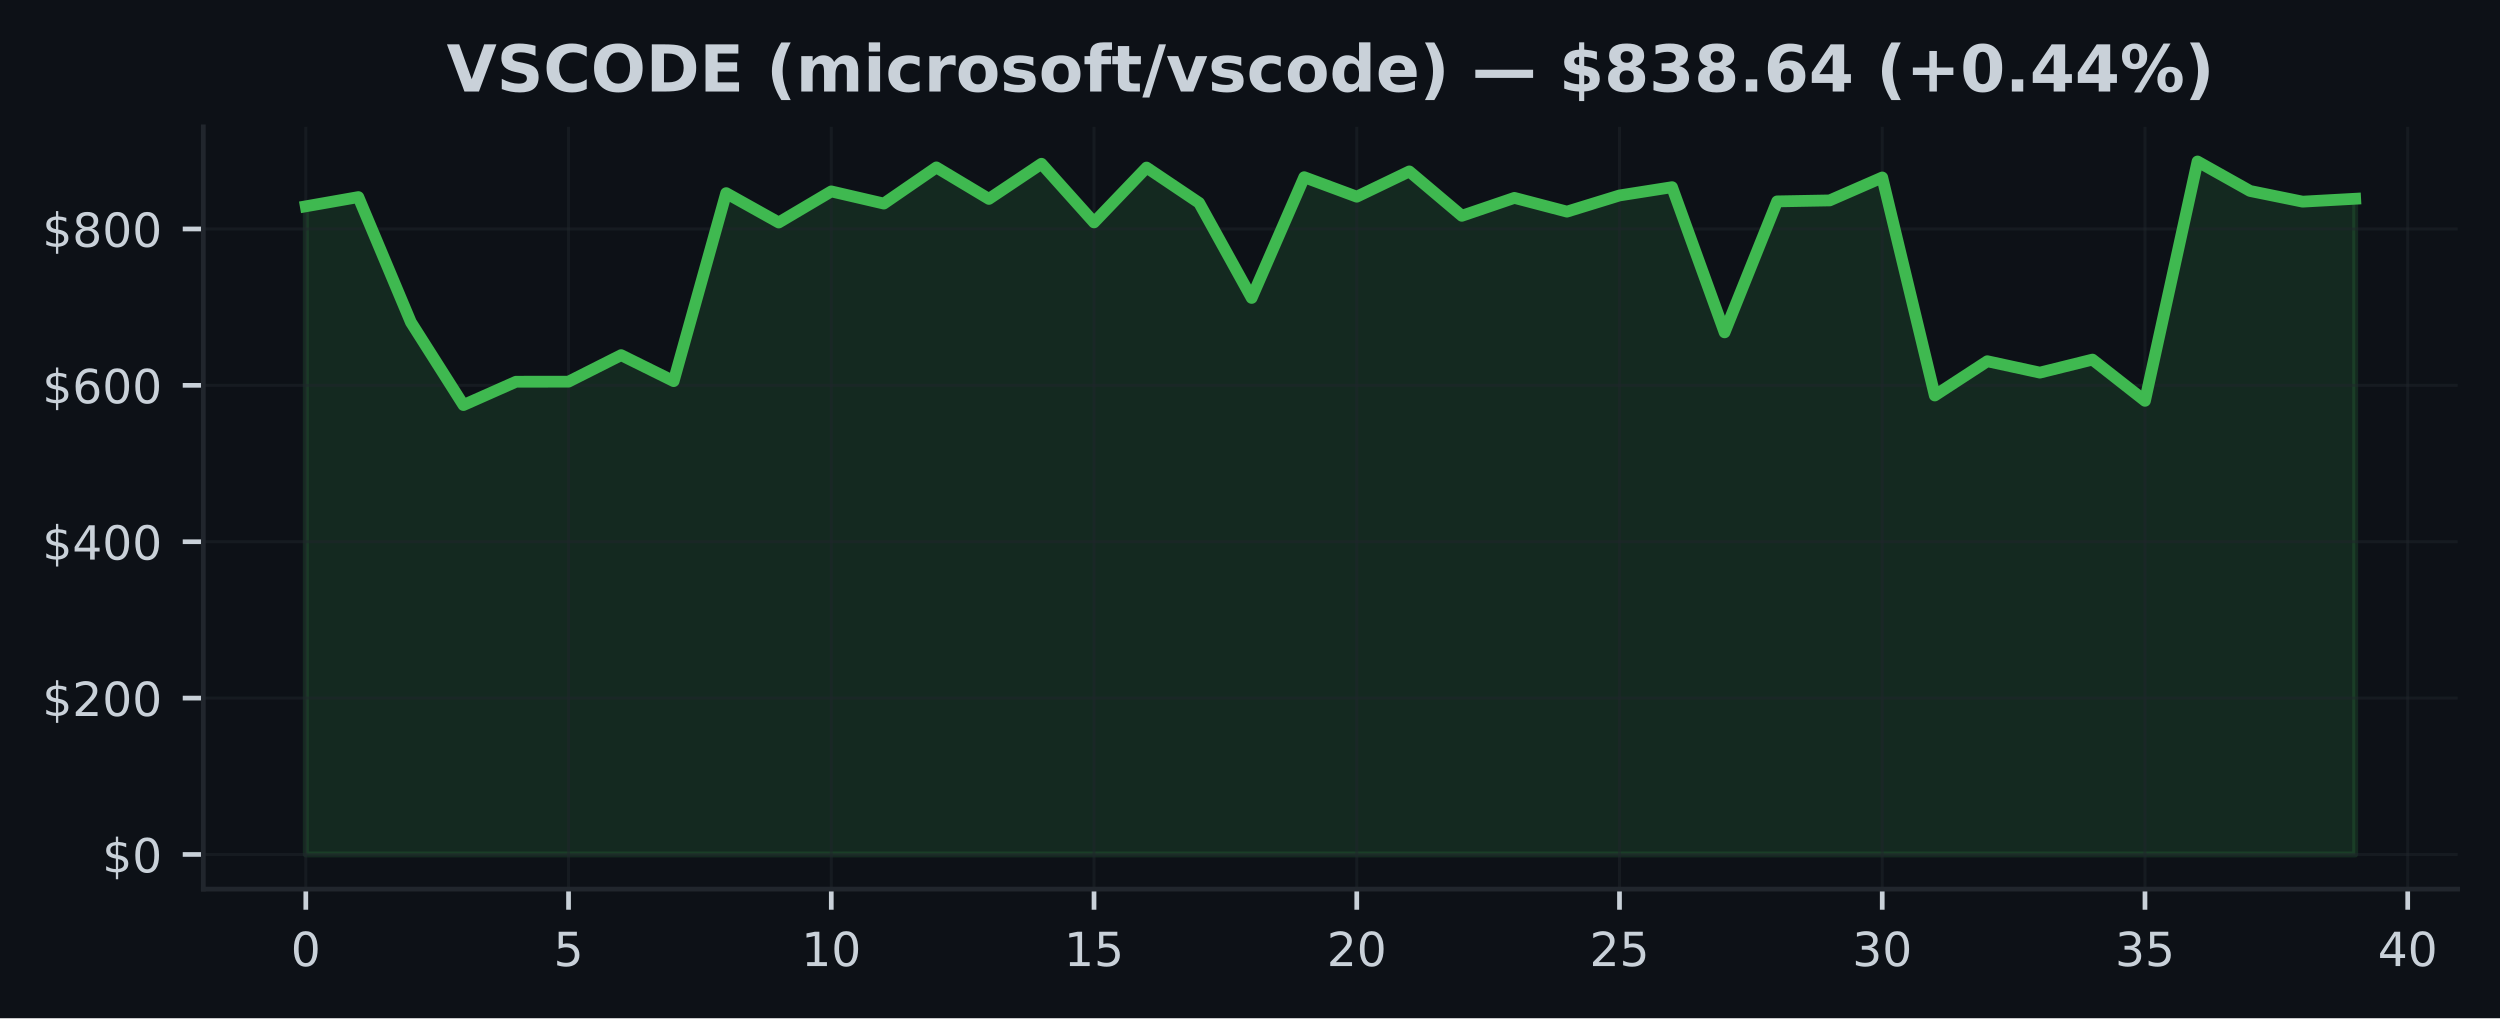
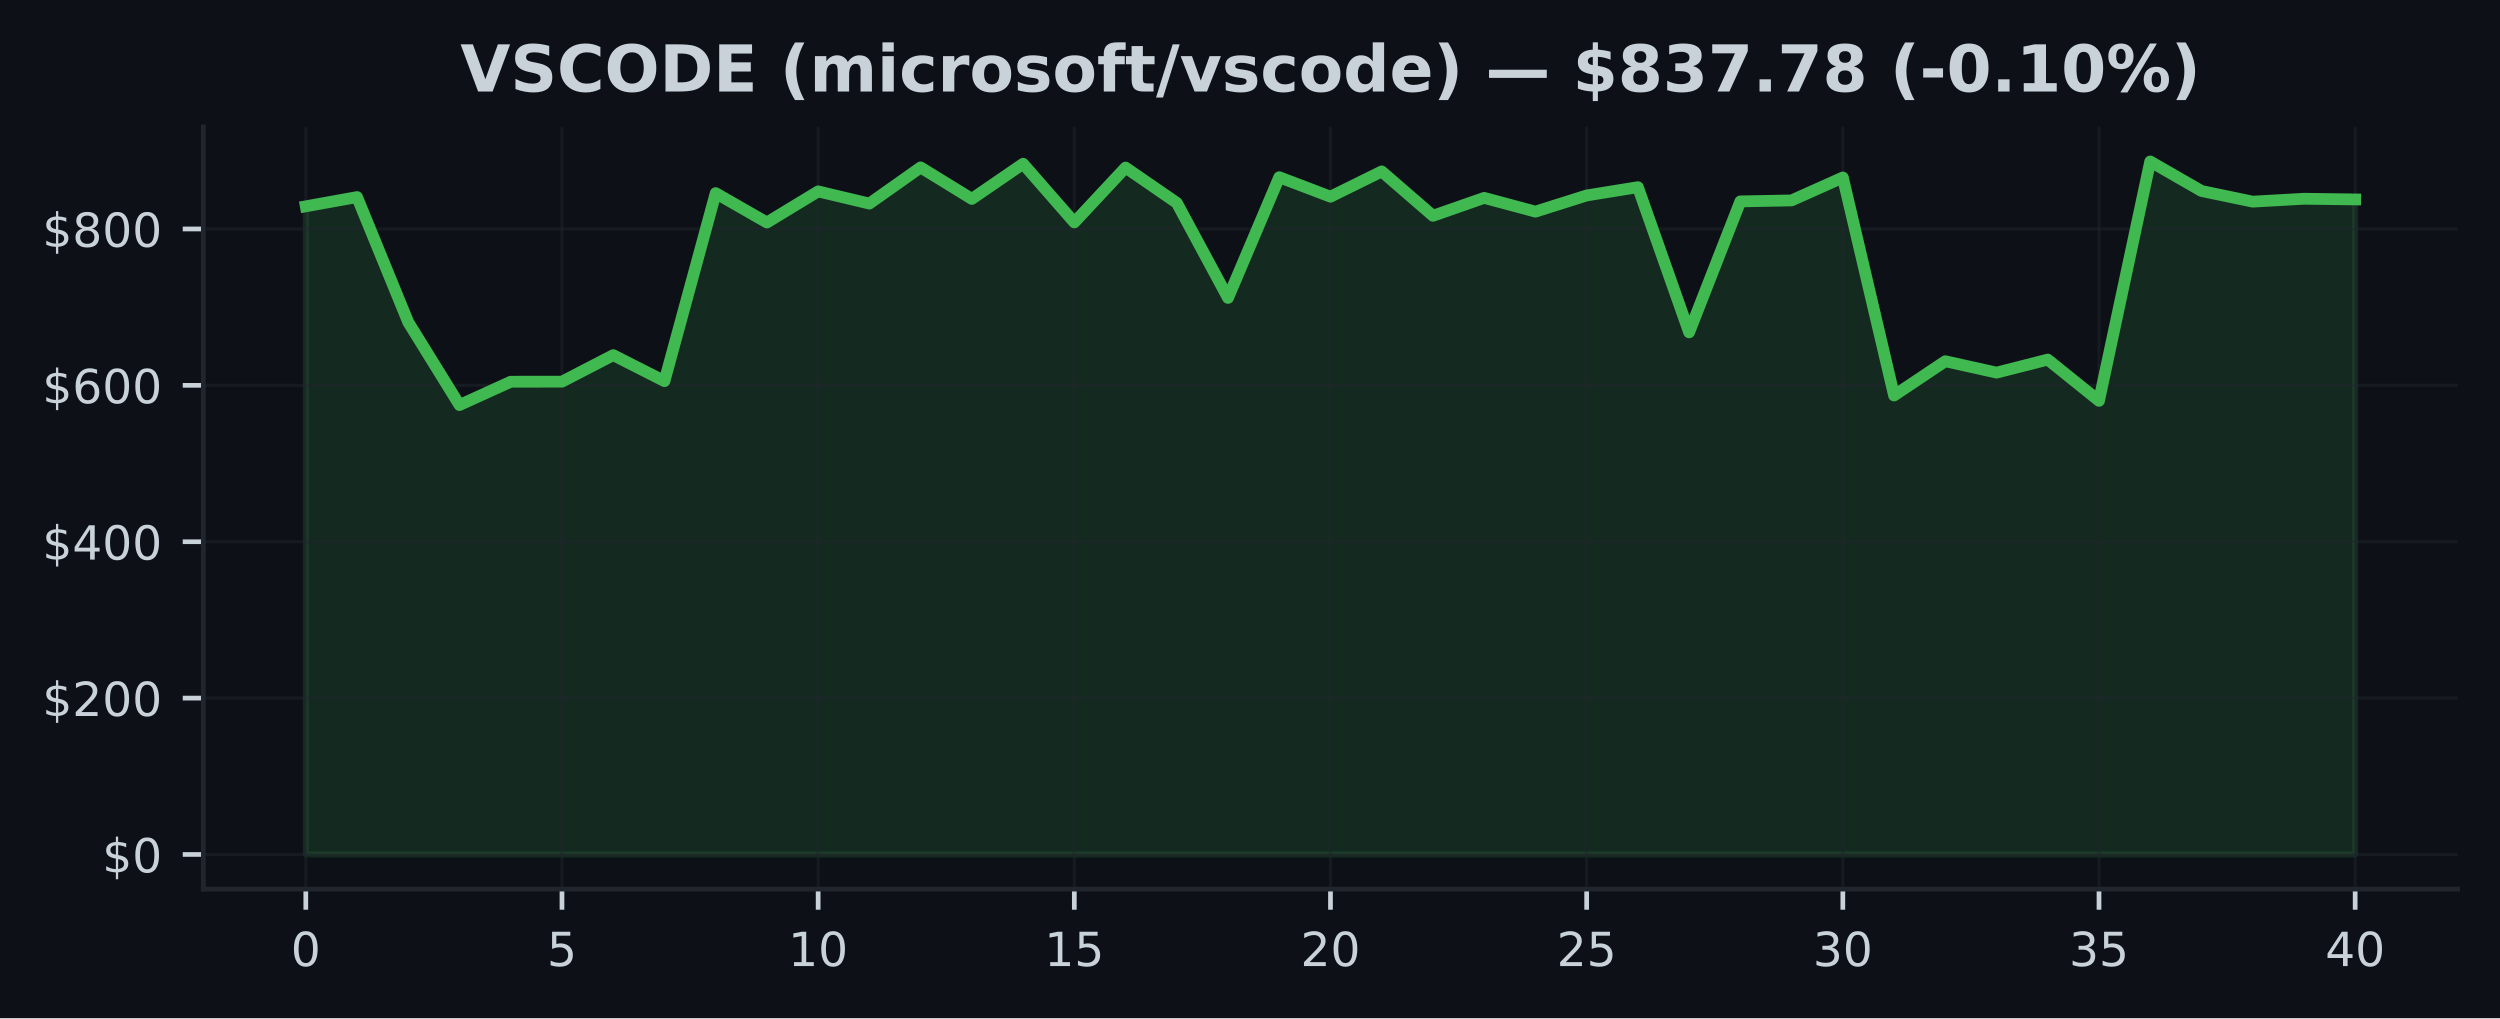
<svg xmlns="http://www.w3.org/2000/svg" xmlns:xlink="http://www.w3.org/1999/xlink" width="424.91pt" height="173.061pt" viewBox="0 0 424.91 173.061" version="1.1">
  <defs>
    <style type="text/css">*{stroke-linejoin: round; stroke-linecap: butt}</style>
  </defs>
  <g id="figure_1">
    <g id="patch_1">
      <path d="M 0 173.061  L 424.91 173.061  L 424.91 0  L 0 0  z " style="fill: #0d1117" />
    </g>
    <g id="axes_1">
      <g id="patch_2">
        <path d="M 34.56 151.118  L 417.71 151.118  L 417.71 21.558  L 34.56 21.558  z " style="fill: #0d1117" />
      </g>
      <g id="FillBetweenPolyCollection_1">
        <defs>
-           <path id="medcd60d595" d="M 51.976 -27.832  L 51.976 -137.993  L 60.907 -139.564  L 69.838 -118.291  L 78.77 -104.218  L 87.701 -108.181  L 96.632 -108.192  L 105.563 -112.7  L 114.495 -108.282  L 123.426 -140.234  L 132.357 -135.243  L 141.288 -140.53  L 150.219 -138.46  L 159.151 -144.607  L 168.082 -139.253  L 177.013 -145.227  L 185.944 -135.26  L 194.876 -144.581  L 203.807 -138.579  L 212.738 -122.425  L 221.669 -142.942  L 230.601 -139.629  L 239.532 -143.926  L 248.463 -136.384  L 257.394 -139.427  L 266.326 -137.091  L 275.257 -139.841  L 284.188 -141.248  L 293.119 -116.574  L 302.051 -138.831  L 310.982 -138.998  L 319.913 -142.894  L 328.844 -105.842  L 337.775 -111.666  L 346.707 -109.727  L 355.638 -111.943  L 364.569 -104.935  L 373.5 -145.613  L 382.432 -140.603  L 391.363 -138.787  L 400.294 -139.28  L 400.294 -27.832  L 400.294 -27.832  L 391.363 -27.832  L 382.432 -27.832  L 373.5 -27.832  L 364.569 -27.832  L 355.638 -27.832  L 346.707 -27.832  L 337.775 -27.832  L 328.844 -27.832  L 319.913 -27.832  L 310.982 -27.832  L 302.051 -27.832  L 293.119 -27.832  L 284.188 -27.832  L 275.257 -27.832  L 266.326 -27.832  L 257.394 -27.832  L 248.463 -27.832  L 239.532 -27.832  L 230.601 -27.832  L 221.669 -27.832  L 212.738 -27.832  L 203.807 -27.832  L 194.876 -27.832  L 185.944 -27.832  L 177.013 -27.832  L 168.082 -27.832  L 159.151 -27.832  L 150.219 -27.832  L 141.288 -27.832  L 132.357 -27.832  L 123.426 -27.832  L 114.495 -27.832  L 105.563 -27.832  L 96.632 -27.832  L 87.701 -27.832  L 78.77 -27.832  L 69.838 -27.832  L 60.907 -27.832  L 51.976 -27.832  z " style="stroke: #3fb950; stroke-opacity: 0.15" />
+           <path id="mf833cac8bf" d="M 51.976 -27.832  L 51.976 -137.993  L 60.684 -139.564  L 69.392 -118.291  L 78.1 -104.218  L 86.808 -108.181  L 95.516 -108.192  L 104.224 -112.7  L 112.932 -108.282  L 121.64 -140.234  L 130.347 -135.243  L 139.055 -140.53  L 147.763 -138.46  L 156.471 -144.607  L 165.179 -139.253  L 173.887 -145.227  L 182.595 -135.26  L 191.303 -144.581  L 200.011 -138.579  L 208.719 -122.425  L 217.427 -142.942  L 226.135 -139.629  L 234.843 -143.926  L 243.551 -136.384  L 252.259 -139.427  L 260.967 -137.091  L 269.675 -139.841  L 278.383 -141.248  L 287.091 -116.574  L 295.799 -138.831  L 304.507 -138.998  L 313.215 -142.894  L 321.923 -105.842  L 330.63 -111.666  L 339.338 -109.727  L 348.046 -111.943  L 356.754 -104.935  L 365.462 -145.613  L 374.17 -140.603  L 382.878 -138.787  L 391.586 -139.28  L 400.294 -139.166  L 400.294 -27.832  L 400.294 -27.832  L 391.586 -27.832  L 382.878 -27.832  L 374.17 -27.832  L 365.462 -27.832  L 356.754 -27.832  L 348.046 -27.832  L 339.338 -27.832  L 330.63 -27.832  L 321.923 -27.832  L 313.215 -27.832  L 304.507 -27.832  L 295.799 -27.832  L 287.091 -27.832  L 278.383 -27.832  L 269.675 -27.832  L 260.967 -27.832  L 252.259 -27.832  L 243.551 -27.832  L 234.843 -27.832  L 226.135 -27.832  L 217.427 -27.832  L 208.719 -27.832  L 200.011 -27.832  L 191.303 -27.832  L 182.595 -27.832  L 173.887 -27.832  L 165.179 -27.832  L 156.471 -27.832  L 147.763 -27.832  L 139.055 -27.832  L 130.347 -27.832  L 121.64 -27.832  L 112.932 -27.832  L 104.224 -27.832  L 95.516 -27.832  L 86.808 -27.832  L 78.1 -27.832  L 69.392 -27.832  L 60.684 -27.832  L 51.976 -27.832  z " style="stroke: #3fb950; stroke-opacity: 0.15" />
        </defs>
-         <g clip-path="url(#p76a72853b6)">
-           <use xlink:href="#medcd60d595" x="0" y="173.061" style="fill: #3fb950; fill-opacity: 0.15; stroke: #3fb950; stroke-opacity: 0.15" />
+         <g clip-path="url(#p5a062c67d6)">
+           <use xlink:href="#mf833cac8bf" x="0" y="173.061" style="fill: #3fb950; fill-opacity: 0.15; stroke: #3fb950; stroke-opacity: 0.15" />
        </g>
      </g>
      <g id="matplotlib.axis_1">
        <g id="xtick_1">
          <g id="line2d_1">
-             <path d="M 51.976 151.118  L 51.976 21.558  " clip-path="url(#p76a72853b6)" style="fill: none; stroke: #21262d; stroke-opacity: 0.5; stroke-width: 0.5; stroke-linecap: square" />
+             <path d="M 51.976 151.118  L 51.976 21.558  " clip-path="url(#p5a062c67d6)" style="fill: none; stroke: #21262d; stroke-opacity: 0.5; stroke-width: 0.5; stroke-linecap: square" />
          </g>
          <g id="line2d_2">
            <defs>
-               <path id="mf8ce8ea23e" d="M 0 0  L 0 3.5  " style="stroke: #c9d1d9; stroke-width: 0.8" />
+               <path id="m2c07a6da63" d="M 0 0  L 0 3.5  " style="stroke: #c9d1d9; stroke-width: 0.8" />
            </defs>
            <g>
-               <use xlink:href="#mf8ce8ea23e" x="51.976" y="151.118" style="fill: #c9d1d9; stroke: #c9d1d9; stroke-width: 0.8" />
+               <use xlink:href="#m2c07a6da63" x="51.976" y="151.118" style="fill: #c9d1d9; stroke: #c9d1d9; stroke-width: 0.8" />
            </g>
          </g>
          <g id="text_1">
            <g style="fill: #c9d1d9" transform="translate(49.43091 164.197) scale(0.08 -0.08)">
              <defs>
                <path id="DejaVuSans-30" d="M 2034 4250  Q 1547 4250 1301 3770  Q 1056 3291 1056 2328  Q 1056 1369 1301 889  Q 1547 409 2034 409  Q 2525 409 2770 889  Q 3016 1369 3016 2328  Q 3016 3291 2770 3770  Q 2525 4250 2034 4250  z M 2034 4750  Q 2819 4750 3233 4129  Q 3647 3509 3647 2328  Q 3647 1150 3233 529  Q 2819 -91 2034 -91  Q 1250 -91 836 529  Q 422 1150 422 2328  Q 422 3509 836 4129  Q 1250 4750 2034 4750  z " transform="scale(0.015625)" />
              </defs>
              <use xlink:href="#DejaVuSans-30" />
            </g>
          </g>
        </g>
        <g id="xtick_2">
          <g id="line2d_3">
-             <path d="M 96.632 151.118  L 96.632 21.558  " clip-path="url(#p76a72853b6)" style="fill: none; stroke: #21262d; stroke-opacity: 0.5; stroke-width: 0.5; stroke-linecap: square" />
+             <path d="M 95.516 151.118  L 95.516 21.558  " clip-path="url(#p5a062c67d6)" style="fill: none; stroke: #21262d; stroke-opacity: 0.5; stroke-width: 0.5; stroke-linecap: square" />
          </g>
          <g id="line2d_4">
            <g>
-               <use xlink:href="#mf8ce8ea23e" x="96.632" y="151.118" style="fill: #c9d1d9; stroke: #c9d1d9; stroke-width: 0.8" />
+               <use xlink:href="#m2c07a6da63" x="95.516" y="151.118" style="fill: #c9d1d9; stroke: #c9d1d9; stroke-width: 0.8" />
            </g>
          </g>
          <g id="text_2">
-             <g style="fill: #c9d1d9" transform="translate(94.08709 164.197) scale(0.08 -0.08)">
+             <g style="fill: #c9d1d9" transform="translate(92.97068 164.197) scale(0.08 -0.08)">
              <defs>
                <path id="DejaVuSans-35" d="M 691 4666  L 3169 4666  L 3169 4134  L 1269 4134  L 1269 2991  Q 1406 3038 1543 3061  Q 1681 3084 1819 3084  Q 2600 3084 3056 2656  Q 3513 2228 3513 1497  Q 3513 744 3044 326  Q 2575 -91 1722 -91  Q 1428 -91 1123 -41  Q 819 9 494 109  L 494 744  Q 775 591 1075 516  Q 1375 441 1709 441  Q 2250 441 2565 725  Q 2881 1009 2881 1497  Q 2881 1984 2565 2268  Q 2250 2553 1709 2553  Q 1456 2553 1204 2497  Q 953 2441 691 2322  L 691 4666  z " transform="scale(0.015625)" />
              </defs>
              <use xlink:href="#DejaVuSans-35" />
            </g>
          </g>
        </g>
        <g id="xtick_3">
          <g id="line2d_5">
-             <path d="M 141.288 151.118  L 141.288 21.558  " clip-path="url(#p76a72853b6)" style="fill: none; stroke: #21262d; stroke-opacity: 0.5; stroke-width: 0.5; stroke-linecap: square" />
+             <path d="M 139.055 151.118  L 139.055 21.558  " clip-path="url(#p5a062c67d6)" style="fill: none; stroke: #21262d; stroke-opacity: 0.5; stroke-width: 0.5; stroke-linecap: square" />
          </g>
          <g id="line2d_6">
            <g>
-               <use xlink:href="#mf8ce8ea23e" x="141.288" y="151.118" style="fill: #c9d1d9; stroke: #c9d1d9; stroke-width: 0.8" />
+               <use xlink:href="#m2c07a6da63" x="139.055" y="151.118" style="fill: #c9d1d9; stroke: #c9d1d9; stroke-width: 0.8" />
            </g>
          </g>
          <g id="text_3">
-             <g style="fill: #c9d1d9" transform="translate(136.1983 164.197) scale(0.08 -0.08)">
+             <g style="fill: #c9d1d9" transform="translate(133.9655 164.197) scale(0.08 -0.08)">
              <defs>
                <path id="DejaVuSans-31" d="M 794 531  L 1825 531  L 1825 4091  L 703 3866  L 703 4441  L 1819 4666  L 2450 4666  L 2450 531  L 3481 531  L 3481 0  L 794 0  L 794 531  z " transform="scale(0.015625)" />
              </defs>
              <use xlink:href="#DejaVuSans-31" />
              <use xlink:href="#DejaVuSans-30" transform="translate(63.62305 0)" />
            </g>
          </g>
        </g>
        <g id="xtick_4">
          <g id="line2d_7">
-             <path d="M 185.944 151.118  L 185.944 21.558  " clip-path="url(#p76a72853b6)" style="fill: none; stroke: #21262d; stroke-opacity: 0.5; stroke-width: 0.5; stroke-linecap: square" />
+             <path d="M 182.595 151.118  L 182.595 21.558  " clip-path="url(#p5a062c67d6)" style="fill: none; stroke: #21262d; stroke-opacity: 0.5; stroke-width: 0.5; stroke-linecap: square" />
          </g>
          <g id="line2d_8">
            <g>
-               <use xlink:href="#mf8ce8ea23e" x="185.944" y="151.118" style="fill: #c9d1d9; stroke: #c9d1d9; stroke-width: 0.8" />
+               <use xlink:href="#m2c07a6da63" x="182.595" y="151.118" style="fill: #c9d1d9; stroke: #c9d1d9; stroke-width: 0.8" />
            </g>
          </g>
          <g id="text_4">
-             <g style="fill: #c9d1d9" transform="translate(180.8544 164.197) scale(0.08 -0.08)">
+             <g style="fill: #c9d1d9" transform="translate(177.5052 164.197) scale(0.08 -0.08)">
              <use xlink:href="#DejaVuSans-31" />
              <use xlink:href="#DejaVuSans-35" transform="translate(63.62305 0)" />
            </g>
          </g>
        </g>
        <g id="xtick_5">
          <g id="line2d_9">
-             <path d="M 230.601 151.118  L 230.601 21.558  " clip-path="url(#p76a72853b6)" style="fill: none; stroke: #21262d; stroke-opacity: 0.5; stroke-width: 0.5; stroke-linecap: square" />
+             <path d="M 226.135 151.118  L 226.135 21.558  " clip-path="url(#p5a062c67d6)" style="fill: none; stroke: #21262d; stroke-opacity: 0.5; stroke-width: 0.5; stroke-linecap: square" />
          </g>
          <g id="line2d_10">
            <g>
-               <use xlink:href="#mf8ce8ea23e" x="230.601" y="151.118" style="fill: #c9d1d9; stroke: #c9d1d9; stroke-width: 0.8" />
+               <use xlink:href="#m2c07a6da63" x="226.135" y="151.118" style="fill: #c9d1d9; stroke: #c9d1d9; stroke-width: 0.8" />
            </g>
          </g>
          <g id="text_5">
-             <g style="fill: #c9d1d9" transform="translate(225.5106 164.197) scale(0.08 -0.08)">
+             <g style="fill: #c9d1d9" transform="translate(221.045 164.197) scale(0.08 -0.08)">
              <defs>
                <path id="DejaVuSans-32" d="M 1228 531  L 3431 531  L 3431 0  L 469 0  L 469 531  Q 828 903 1448 1529  Q 2069 2156 2228 2338  Q 2531 2678 2651 2914  Q 2772 3150 2772 3378  Q 2772 3750 2511 3984  Q 2250 4219 1831 4219  Q 1534 4219 1204 4116  Q 875 4013 500 3803  L 500 4441  Q 881 4594 1212 4672  Q 1544 4750 1819 4750  Q 2544 4750 2975 4387  Q 3406 4025 3406 3419  Q 3406 3131 3298 2873  Q 3191 2616 2906 2266  Q 2828 2175 2409 1742  Q 1991 1309 1228 531  z " transform="scale(0.015625)" />
              </defs>
              <use xlink:href="#DejaVuSans-32" />
              <use xlink:href="#DejaVuSans-30" transform="translate(63.62305 0)" />
            </g>
          </g>
        </g>
        <g id="xtick_6">
          <g id="line2d_11">
-             <path d="M 275.257 151.118  L 275.257 21.558  " clip-path="url(#p76a72853b6)" style="fill: none; stroke: #21262d; stroke-opacity: 0.5; stroke-width: 0.5; stroke-linecap: square" />
+             <path d="M 269.675 151.118  L 269.675 21.558  " clip-path="url(#p5a062c67d6)" style="fill: none; stroke: #21262d; stroke-opacity: 0.5; stroke-width: 0.5; stroke-linecap: square" />
          </g>
          <g id="line2d_12">
            <g>
-               <use xlink:href="#mf8ce8ea23e" x="275.257" y="151.118" style="fill: #c9d1d9; stroke: #c9d1d9; stroke-width: 0.8" />
+               <use xlink:href="#m2c07a6da63" x="269.675" y="151.118" style="fill: #c9d1d9; stroke: #c9d1d9; stroke-width: 0.8" />
            </g>
          </g>
          <g id="text_6">
-             <g style="fill: #c9d1d9" transform="translate(270.1668 164.197) scale(0.08 -0.08)">
+             <g style="fill: #c9d1d9" transform="translate(264.5848 164.197) scale(0.08 -0.08)">
              <use xlink:href="#DejaVuSans-32" />
              <use xlink:href="#DejaVuSans-35" transform="translate(63.62305 0)" />
            </g>
          </g>
        </g>
        <g id="xtick_7">
          <g id="line2d_13">
-             <path d="M 319.913 151.118  L 319.913 21.558  " clip-path="url(#p76a72853b6)" style="fill: none; stroke: #21262d; stroke-opacity: 0.5; stroke-width: 0.5; stroke-linecap: square" />
+             <path d="M 313.215 151.118  L 313.215 21.558  " clip-path="url(#p5a062c67d6)" style="fill: none; stroke: #21262d; stroke-opacity: 0.5; stroke-width: 0.5; stroke-linecap: square" />
          </g>
          <g id="line2d_14">
            <g>
-               <use xlink:href="#mf8ce8ea23e" x="319.913" y="151.118" style="fill: #c9d1d9; stroke: #c9d1d9; stroke-width: 0.8" />
+               <use xlink:href="#m2c07a6da63" x="313.215" y="151.118" style="fill: #c9d1d9; stroke: #c9d1d9; stroke-width: 0.8" />
            </g>
          </g>
          <g id="text_7">
-             <g style="fill: #c9d1d9" transform="translate(314.823 164.197) scale(0.08 -0.08)">
+             <g style="fill: #c9d1d9" transform="translate(308.1245 164.197) scale(0.08 -0.08)">
              <defs>
                <path id="DejaVuSans-33" d="M 2597 2516  Q 3050 2419 3304 2112  Q 3559 1806 3559 1356  Q 3559 666 3084 287  Q 2609 -91 1734 -91  Q 1441 -91 1130 -33  Q 819 25 488 141  L 488 750  Q 750 597 1062 519  Q 1375 441 1716 441  Q 2309 441 2620 675  Q 2931 909 2931 1356  Q 2931 1769 2642 2001  Q 2353 2234 1838 2234  L 1294 2234  L 1294 2753  L 1863 2753  Q 2328 2753 2575 2939  Q 2822 3125 2822 3475  Q 2822 3834 2567 4026  Q 2313 4219 1838 4219  Q 1578 4219 1281 4162  Q 984 4106 628 3988  L 628 4550  Q 988 4650 1302 4700  Q 1616 4750 1894 4750  Q 2613 4750 3031 4423  Q 3450 4097 3450 3541  Q 3450 3153 3228 2886  Q 3006 2619 2597 2516  z " transform="scale(0.015625)" />
              </defs>
              <use xlink:href="#DejaVuSans-33" />
              <use xlink:href="#DejaVuSans-30" transform="translate(63.62305 0)" />
            </g>
          </g>
        </g>
        <g id="xtick_8">
          <g id="line2d_15">
-             <path d="M 364.569 151.118  L 364.569 21.558  " clip-path="url(#p76a72853b6)" style="fill: none; stroke: #21262d; stroke-opacity: 0.5; stroke-width: 0.5; stroke-linecap: square" />
+             <path d="M 356.754 151.118  L 356.754 21.558  " clip-path="url(#p5a062c67d6)" style="fill: none; stroke: #21262d; stroke-opacity: 0.5; stroke-width: 0.5; stroke-linecap: square" />
          </g>
          <g id="line2d_16">
            <g>
-               <use xlink:href="#mf8ce8ea23e" x="364.569" y="151.118" style="fill: #c9d1d9; stroke: #c9d1d9; stroke-width: 0.8" />
+               <use xlink:href="#m2c07a6da63" x="356.754" y="151.118" style="fill: #c9d1d9; stroke: #c9d1d9; stroke-width: 0.8" />
            </g>
          </g>
          <g id="text_8">
-             <g style="fill: #c9d1d9" transform="translate(359.4791 164.197) scale(0.08 -0.08)">
+             <g style="fill: #c9d1d9" transform="translate(351.6643 164.197) scale(0.08 -0.08)">
              <use xlink:href="#DejaVuSans-33" />
              <use xlink:href="#DejaVuSans-35" transform="translate(63.62305 0)" />
            </g>
          </g>
        </g>
        <g id="xtick_9">
          <g id="line2d_17">
-             <path d="M 409.225 151.118  L 409.225 21.558  " clip-path="url(#p76a72853b6)" style="fill: none; stroke: #21262d; stroke-opacity: 0.5; stroke-width: 0.5; stroke-linecap: square" />
+             <path d="M 400.294 151.118  L 400.294 21.558  " clip-path="url(#p5a062c67d6)" style="fill: none; stroke: #21262d; stroke-opacity: 0.5; stroke-width: 0.5; stroke-linecap: square" />
          </g>
          <g id="line2d_18">
            <g>
-               <use xlink:href="#mf8ce8ea23e" x="409.225" y="151.118" style="fill: #c9d1d9; stroke: #c9d1d9; stroke-width: 0.8" />
+               <use xlink:href="#m2c07a6da63" x="400.294" y="151.118" style="fill: #c9d1d9; stroke: #c9d1d9; stroke-width: 0.8" />
            </g>
          </g>
          <g id="text_9">
-             <g style="fill: #c9d1d9" transform="translate(404.1353 164.197) scale(0.08 -0.08)">
+             <g style="fill: #c9d1d9" transform="translate(395.2041 164.197) scale(0.08 -0.08)">
              <defs>
                <path id="DejaVuSans-34" d="M 2419 4116  L 825 1625  L 2419 1625  L 2419 4116  z M 2253 4666  L 3047 4666  L 3047 1625  L 3713 1625  L 3713 1100  L 3047 1100  L 3047 0  L 2419 0  L 2419 1100  L 313 1100  L 313 1709  L 2253 4666  z " transform="scale(0.015625)" />
              </defs>
              <use xlink:href="#DejaVuSans-34" />
              <use xlink:href="#DejaVuSans-30" transform="translate(63.62305 0)" />
            </g>
          </g>
        </g>
      </g>
      <g id="matplotlib.axis_2">
        <g id="ytick_1">
          <g id="line2d_19">
-             <path d="M 34.56 145.229  L 417.71 145.229  " clip-path="url(#p76a72853b6)" style="fill: none; stroke: #21262d; stroke-opacity: 0.5; stroke-width: 0.5; stroke-linecap: square" />
+             <path d="M 34.56 145.229  L 417.71 145.229  " clip-path="url(#p5a062c67d6)" style="fill: none; stroke: #21262d; stroke-opacity: 0.5; stroke-width: 0.5; stroke-linecap: square" />
          </g>
          <g id="line2d_20">
            <defs>
-               <path id="m71a9dd1769" d="M 0 0  L -3.5 0  " style="stroke: #c9d1d9; stroke-width: 0.8" />
+               <path id="m925e8b2a55" d="M 0 0  L -3.5 0  " style="stroke: #c9d1d9; stroke-width: 0.8" />
            </defs>
            <g>
-               <use xlink:href="#m71a9dd1769" x="34.56" y="145.229" style="fill: #c9d1d9; stroke: #c9d1d9; stroke-width: 0.8" />
+               <use xlink:href="#m925e8b2a55" x="34.56" y="145.229" style="fill: #c9d1d9; stroke: #c9d1d9; stroke-width: 0.8" />
            </g>
          </g>
          <g id="text_10">
            <g style="fill: #c9d1d9" transform="translate(17.38 148.2686) scale(0.08 -0.08)">
              <defs>
                <path id="DejaVuSans-24" d="M 2163 -941  L 1850 -941  L 1847 0  Q 1519 6 1191 76  Q 863 147 531 288  L 531 850  Q 850 650 1176 548  Q 1503 447 1850 444  L 1850 1869  Q 1159 1981 845 2250  Q 531 2519 531 2988  Q 531 3497 872 3790  Q 1213 4084 1850 4128  L 1850 4863  L 2163 4863  L 2163 4138  Q 2453 4125 2725 4076  Q 2997 4028 3256 3944  L 3256 3397  Q 2997 3528 2723 3600  Q 2450 3672 2163 3684  L 2163 2350  Q 2872 2241 3206 1959  Q 3541 1678 3541 1191  Q 3541 663 3186 358  Q 2831 53 2163 6  L 2163 -941  z M 1850 2406  L 1850 3688  Q 1488 3647 1297 3481  Q 1106 3316 1106 3041  Q 1106 2772 1282 2622  Q 1459 2472 1850 2406  z M 2163 1806  L 2163 453  Q 2559 506 2761 678  Q 2963 850 2963 1131  Q 2963 1406 2770 1568  Q 2578 1731 2163 1806  z " transform="scale(0.015625)" />
              </defs>
              <use xlink:href="#DejaVuSans-24" />
              <use xlink:href="#DejaVuSans-30" transform="translate(63.62305 0)" />
            </g>
          </g>
        </g>
        <g id="ytick_2">
          <g id="line2d_21">
-             <path d="M 34.56 118.651  L 417.71 118.651  " clip-path="url(#p76a72853b6)" style="fill: none; stroke: #21262d; stroke-opacity: 0.5; stroke-width: 0.5; stroke-linecap: square" />
+             <path d="M 34.56 118.651  L 417.71 118.651  " clip-path="url(#p5a062c67d6)" style="fill: none; stroke: #21262d; stroke-opacity: 0.5; stroke-width: 0.5; stroke-linecap: square" />
          </g>
          <g id="line2d_22">
            <g>
-               <use xlink:href="#m71a9dd1769" x="34.56" y="118.651" style="fill: #c9d1d9; stroke: #c9d1d9; stroke-width: 0.8" />
+               <use xlink:href="#m925e8b2a55" x="34.56" y="118.651" style="fill: #c9d1d9; stroke: #c9d1d9; stroke-width: 0.8" />
            </g>
          </g>
          <g id="text_11">
            <g style="fill: #c9d1d9" transform="translate(7.2 121.6902) scale(0.08 -0.08)">
              <use xlink:href="#DejaVuSans-24" />
              <use xlink:href="#DejaVuSans-32" transform="translate(63.62305 0)" />
              <use xlink:href="#DejaVuSans-30" transform="translate(127.2461 0)" />
              <use xlink:href="#DejaVuSans-30" transform="translate(190.8691 0)" />
            </g>
          </g>
        </g>
        <g id="ytick_3">
          <g id="line2d_23">
-             <path d="M 34.56 92.073  L 417.71 92.073  " clip-path="url(#p76a72853b6)" style="fill: none; stroke: #21262d; stroke-opacity: 0.5; stroke-width: 0.5; stroke-linecap: square" />
+             <path d="M 34.56 92.073  L 417.71 92.073  " clip-path="url(#p5a062c67d6)" style="fill: none; stroke: #21262d; stroke-opacity: 0.5; stroke-width: 0.5; stroke-linecap: square" />
          </g>
          <g id="line2d_24">
            <g>
-               <use xlink:href="#m71a9dd1769" x="34.56" y="92.073" style="fill: #c9d1d9; stroke: #c9d1d9; stroke-width: 0.8" />
+               <use xlink:href="#m925e8b2a55" x="34.56" y="92.073" style="fill: #c9d1d9; stroke: #c9d1d9; stroke-width: 0.8" />
            </g>
          </g>
          <g id="text_12">
            <g style="fill: #c9d1d9" transform="translate(7.2 95.11193) scale(0.08 -0.08)">
              <use xlink:href="#DejaVuSans-24" />
              <use xlink:href="#DejaVuSans-34" transform="translate(63.62305 0)" />
              <use xlink:href="#DejaVuSans-30" transform="translate(127.2461 0)" />
              <use xlink:href="#DejaVuSans-30" transform="translate(190.8691 0)" />
            </g>
          </g>
        </g>
        <g id="ytick_4">
          <g id="line2d_25">
-             <path d="M 34.56 65.494  L 417.71 65.494  " clip-path="url(#p76a72853b6)" style="fill: none; stroke: #21262d; stroke-opacity: 0.5; stroke-width: 0.5; stroke-linecap: square" />
+             <path d="M 34.56 65.494  L 417.71 65.494  " clip-path="url(#p5a062c67d6)" style="fill: none; stroke: #21262d; stroke-opacity: 0.5; stroke-width: 0.5; stroke-linecap: square" />
          </g>
          <g id="line2d_26">
            <g>
-               <use xlink:href="#m71a9dd1769" x="34.56" y="65.494" style="fill: #c9d1d9; stroke: #c9d1d9; stroke-width: 0.8" />
+               <use xlink:href="#m925e8b2a55" x="34.56" y="65.494" style="fill: #c9d1d9; stroke: #c9d1d9; stroke-width: 0.8" />
            </g>
          </g>
          <g id="text_13">
            <g style="fill: #c9d1d9" transform="translate(7.2 68.53361) scale(0.08 -0.08)">
              <defs>
                <path id="DejaVuSans-36" d="M 2113 2584  Q 1688 2584 1439 2293  Q 1191 2003 1191 1497  Q 1191 994 1439 701  Q 1688 409 2113 409  Q 2538 409 2786 701  Q 3034 994 3034 1497  Q 3034 2003 2786 2293  Q 2538 2584 2113 2584  z M 3366 4563  L 3366 3988  Q 3128 4100 2886 4159  Q 2644 4219 2406 4219  Q 1781 4219 1451 3797  Q 1122 3375 1075 2522  Q 1259 2794 1537 2939  Q 1816 3084 2150 3084  Q 2853 3084 3261 2657  Q 3669 2231 3669 1497  Q 3669 778 3244 343  Q 2819 -91 2113 -91  Q 1303 -91 875 529  Q 447 1150 447 2328  Q 447 3434 972 4092  Q 1497 4750 2381 4750  Q 2619 4750 2861 4703  Q 3103 4656 3366 4563  z " transform="scale(0.015625)" />
              </defs>
              <use xlink:href="#DejaVuSans-24" />
              <use xlink:href="#DejaVuSans-36" transform="translate(63.62305 0)" />
              <use xlink:href="#DejaVuSans-30" transform="translate(127.2461 0)" />
              <use xlink:href="#DejaVuSans-30" transform="translate(190.8691 0)" />
            </g>
          </g>
        </g>
        <g id="ytick_5">
          <g id="line2d_27">
-             <path d="M 34.56 38.916  L 417.71 38.916  " clip-path="url(#p76a72853b6)" style="fill: none; stroke: #21262d; stroke-opacity: 0.5; stroke-width: 0.5; stroke-linecap: square" />
+             <path d="M 34.56 38.916  L 417.71 38.916  " clip-path="url(#p5a062c67d6)" style="fill: none; stroke: #21262d; stroke-opacity: 0.5; stroke-width: 0.5; stroke-linecap: square" />
          </g>
          <g id="line2d_28">
            <g>
-               <use xlink:href="#m71a9dd1769" x="34.56" y="38.916" style="fill: #c9d1d9; stroke: #c9d1d9; stroke-width: 0.8" />
+               <use xlink:href="#m925e8b2a55" x="34.56" y="38.916" style="fill: #c9d1d9; stroke: #c9d1d9; stroke-width: 0.8" />
            </g>
          </g>
          <g id="text_14">
            <g style="fill: #c9d1d9" transform="translate(7.2 41.95529) scale(0.08 -0.08)">
              <defs>
                <path id="DejaVuSans-38" d="M 2034 2216  Q 1584 2216 1326 1975  Q 1069 1734 1069 1313  Q 1069 891 1326 650  Q 1584 409 2034 409  Q 2484 409 2743 651  Q 3003 894 3003 1313  Q 3003 1734 2745 1975  Q 2488 2216 2034 2216  z M 1403 2484  Q 997 2584 770 2862  Q 544 3141 544 3541  Q 544 4100 942 4425  Q 1341 4750 2034 4750  Q 2731 4750 3128 4425  Q 3525 4100 3525 3541  Q 3525 3141 3298 2862  Q 3072 2584 2669 2484  Q 3125 2378 3379 2068  Q 3634 1759 3634 1313  Q 3634 634 3220 271  Q 2806 -91 2034 -91  Q 1263 -91 848 271  Q 434 634 434 1313  Q 434 1759 690 2068  Q 947 2378 1403 2484  z M 1172 3481  Q 1172 3119 1398 2916  Q 1625 2713 2034 2713  Q 2441 2713 2670 2916  Q 2900 3119 2900 3481  Q 2900 3844 2670 4047  Q 2441 4250 2034 4250  Q 1625 4250 1398 4047  Q 1172 3844 1172 3481  z " transform="scale(0.015625)" />
              </defs>
              <use xlink:href="#DejaVuSans-24" />
              <use xlink:href="#DejaVuSans-38" transform="translate(63.62305 0)" />
              <use xlink:href="#DejaVuSans-30" transform="translate(127.2461 0)" />
              <use xlink:href="#DejaVuSans-30" transform="translate(190.8691 0)" />
            </g>
          </g>
        </g>
      </g>
      <g id="line2d_29">
-         <path d="M 51.976 35.067  L 60.907 33.497  L 69.838 54.77  L 78.77 68.843  L 87.701 64.88  L 96.632 64.868  L 105.563 60.361  L 114.495 64.779  L 123.426 32.827  L 132.357 37.818  L 141.288 32.53  L 150.219 34.601  L 159.151 28.453  L 168.082 33.808  L 177.013 27.834  L 185.944 37.801  L 194.876 28.48  L 203.807 34.481  L 212.738 50.636  L 221.669 30.118  L 230.601 33.431  L 239.532 29.135  L 248.463 36.677  L 257.394 33.633  L 266.326 35.97  L 275.257 33.22  L 284.188 31.813  L 293.119 56.487  L 302.051 34.23  L 310.982 34.063  L 319.913 30.166  L 328.844 67.219  L 337.775 61.395  L 346.707 63.333  L 355.638 61.118  L 364.569 68.125  L 373.5 27.447  L 382.432 32.457  L 391.363 34.274  L 400.294 33.781  " clip-path="url(#p76a72853b6)" style="fill: none; stroke: #3fb950; stroke-width: 2; stroke-linecap: square" />
+         <path d="M 51.976 35.067  L 60.684 33.497  L 69.392 54.77  L 78.1 68.843  L 86.808 64.88  L 95.516 64.868  L 104.224 60.361  L 112.932 64.779  L 121.64 32.827  L 130.347 37.818  L 139.055 32.53  L 147.763 34.601  L 156.471 28.453  L 165.179 33.808  L 173.887 27.834  L 182.595 37.801  L 191.303 28.48  L 200.011 34.481  L 208.719 50.636  L 217.427 30.118  L 226.135 33.431  L 234.843 29.135  L 243.551 36.677  L 252.259 33.633  L 260.967 35.97  L 269.675 33.22  L 278.383 31.813  L 287.091 56.487  L 295.799 34.23  L 304.507 34.063  L 313.215 30.166  L 321.923 67.219  L 330.63 61.395  L 339.338 63.333  L 348.046 61.118  L 356.754 68.125  L 365.462 27.447  L 374.17 32.457  L 382.878 34.274  L 391.586 33.781  L 400.294 33.895  " clip-path="url(#p5a062c67d6)" style="fill: none; stroke: #3fb950; stroke-width: 2; stroke-linecap: square" />
      </g>
      <g id="patch_3">
        <path d="M 34.56 151.118  L 34.56 21.558  " style="fill: none; stroke: #21262d; stroke-width: 0.8; stroke-linejoin: miter; stroke-linecap: square" />
      </g>
      <g id="patch_4">
        <path d="M 34.56 151.118  L 417.71 151.118  " style="fill: none; stroke: #21262d; stroke-width: 0.8; stroke-linejoin: miter; stroke-linecap: square" />
      </g>
      <g id="text_15">
-         <g style="fill: #c9d1d9" transform="translate(75.91367 15.55828) scale(0.11 -0.11)">
+         <g style="fill: #c9d1d9" transform="translate(78.24 15.55828) scale(0.11 -0.11)">
          <defs>
            <path id="DejaVuSans-Bold-56" d="M 31 4666  L 1241 4666  L 2478 1222  L 3713 4666  L 4922 4666  L 3194 0  L 1759 0  L 31 4666  z " transform="scale(0.015625)" />
            <path id="DejaVuSans-Bold-53" d="M 3834 4519  L 3834 3531  Q 3450 3703 3084 3790  Q 2719 3878 2394 3878  Q 1963 3878 1756 3759  Q 1550 3641 1550 3391  Q 1550 3203 1689 3098  Q 1828 2994 2194 2919  L 2706 2816  Q 3484 2659 3812 2340  Q 4141 2022 4141 1434  Q 4141 663 3683 286  Q 3225 -91 2284 -91  Q 1841 -91 1394 -6  Q 947 78 500 244  L 500 1259  Q 947 1022 1364 901  Q 1781 781 2169 781  Q 2563 781 2772 912  Q 2981 1044 2981 1288  Q 2981 1506 2839 1625  Q 2697 1744 2272 1838  L 1806 1941  Q 1106 2091 782 2419  Q 459 2747 459 3303  Q 459 4000 909 4375  Q 1359 4750 2203 4750  Q 2588 4750 2994 4692  Q 3400 4634 3834 4519  z " transform="scale(0.015625)" />
            <path id="DejaVuSans-Bold-43" d="M 4288 256  Q 3956 84 3597 -3  Q 3238 -91 2847 -91  Q 1681 -91 1000 561  Q 319 1213 319 2328  Q 319 3447 1000 4098  Q 1681 4750 2847 4750  Q 3238 4750 3597 4662  Q 3956 4575 4288 4403  L 4288 3438  Q 3953 3666 3628 3772  Q 3303 3878 2944 3878  Q 2300 3878 1931 3465  Q 1563 3053 1563 2328  Q 1563 1606 1931 1193  Q 2300 781 2944 781  Q 3303 781 3628 887  Q 3953 994 4288 1222  L 4288 256  z " transform="scale(0.015625)" />
            <path id="DejaVuSans-Bold-4f" d="M 2719 3878  Q 2169 3878 1866 3472  Q 1563 3066 1563 2328  Q 1563 1594 1866 1187  Q 2169 781 2719 781  Q 3272 781 3575 1187  Q 3878 1594 3878 2328  Q 3878 3066 3575 3472  Q 3272 3878 2719 3878  z M 2719 4750  Q 3844 4750 4481 4106  Q 5119 3463 5119 2328  Q 5119 1197 4481 553  Q 3844 -91 2719 -91  Q 1597 -91 958 553  Q 319 1197 319 2328  Q 319 3463 958 4106  Q 1597 4750 2719 4750  z " transform="scale(0.015625)" />
            <path id="DejaVuSans-Bold-44" d="M 1791 3756  L 1791 909  L 2222 909  Q 2959 909 3348 1275  Q 3738 1641 3738 2338  Q 3738 3031 3350 3393  Q 2963 3756 2222 3756  L 1791 3756  z M 588 4666  L 1856 4666  Q 2919 4666 3439 4514  Q 3959 4363 4331 4000  Q 4659 3684 4818 3271  Q 4978 2859 4978 2338  Q 4978 1809 4818 1395  Q 4659 981 4331 666  Q 3956 303 3431 151  Q 2906 0 1856 0  L 588 0  L 588 4666  z " transform="scale(0.015625)" />
            <path id="DejaVuSans-Bold-45" d="M 588 4666  L 3834 4666  L 3834 3756  L 1791 3756  L 1791 2888  L 3713 2888  L 3713 1978  L 1791 1978  L 1791 909  L 3903 909  L 3903 0  L 588 0  L 588 4666  z " transform="scale(0.015625)" />
            <path id="DejaVuSans-Bold-20" transform="scale(0.015625)" />
            <path id="DejaVuSans-Bold-28" d="M 2413 -844  L 1484 -844  Q 1006 -72 778 623  Q 550 1319 550 2003  Q 550 2688 779 3389  Q 1009 4091 1484 4856  L 2413 4856  Q 2013 4116 1813 3408  Q 1613 2700 1613 2009  Q 1613 1319 1811 609  Q 2009 -100 2413 -844  z " transform="scale(0.015625)" />
            <path id="DejaVuSans-Bold-6d" d="M 3781 2919  Q 3994 3244 4286 3414  Q 4578 3584 4928 3584  Q 5531 3584 5847 3212  Q 6163 2841 6163 2131  L 6163 0  L 5038 0  L 5038 1825  Q 5041 1866 5042 1909  Q 5044 1953 5044 2034  Q 5044 2406 4934 2573  Q 4825 2741 4581 2741  Q 4263 2741 4089 2478  Q 3916 2216 3909 1719  L 3909 0  L 2784 0  L 2784 1825  Q 2784 2406 2684 2573  Q 2584 2741 2328 2741  Q 2006 2741 1831 2477  Q 1656 2213 1656 1722  L 1656 0  L 531 0  L 531 3500  L 1656 3500  L 1656 2988  Q 1863 3284 2130 3434  Q 2397 3584 2719 3584  Q 3081 3584 3359 3409  Q 3638 3234 3781 2919  z " transform="scale(0.015625)" />
            <path id="DejaVuSans-Bold-69" d="M 538 3500  L 1656 3500  L 1656 0  L 538 0  L 538 3500  z M 538 4863  L 1656 4863  L 1656 3950  L 538 3950  L 538 4863  z " transform="scale(0.015625)" />
            <path id="DejaVuSans-Bold-63" d="M 3366 3391  L 3366 2478  Q 3138 2634 2908 2709  Q 2678 2784 2431 2784  Q 1963 2784 1702 2511  Q 1441 2238 1441 1747  Q 1441 1256 1702 982  Q 1963 709 2431 709  Q 2694 709 2930 787  Q 3166 866 3366 1019  L 3366 103  Q 3103 6 2833 -42  Q 2563 -91 2291 -91  Q 1344 -91 809 395  Q 275 881 275 1747  Q 275 2613 809 3098  Q 1344 3584 2291 3584  Q 2566 3584 2833 3536  Q 3100 3488 3366 3391  z " transform="scale(0.015625)" />
            <path id="DejaVuSans-Bold-72" d="M 3138 2547  Q 2991 2616 2845 2648  Q 2700 2681 2553 2681  Q 2122 2681 1889 2404  Q 1656 2128 1656 1613  L 1656 0  L 538 0  L 538 3500  L 1656 3500  L 1656 2925  Q 1872 3269 2151 3426  Q 2431 3584 2822 3584  Q 2878 3584 2943 3579  Q 3009 3575 3134 3559  L 3138 2547  z " transform="scale(0.015625)" />
            <path id="DejaVuSans-Bold-6f" d="M 2203 2784  Q 1831 2784 1636 2517  Q 1441 2250 1441 1747  Q 1441 1244 1636 976  Q 1831 709 2203 709  Q 2569 709 2762 976  Q 2956 1244 2956 1747  Q 2956 2250 2762 2517  Q 2569 2784 2203 2784  z M 2203 3584  Q 3106 3584 3614 3096  Q 4122 2609 4122 1747  Q 4122 884 3614 396  Q 3106 -91 2203 -91  Q 1297 -91 786 396  Q 275 884 275 1747  Q 275 2609 786 3096  Q 1297 3584 2203 3584  z " transform="scale(0.015625)" />
            <path id="DejaVuSans-Bold-73" d="M 3272 3391  L 3272 2541  Q 2913 2691 2578 2766  Q 2244 2841 1947 2841  Q 1628 2841 1473 2761  Q 1319 2681 1319 2516  Q 1319 2381 1436 2309  Q 1553 2238 1856 2203  L 2053 2175  Q 2913 2066 3209 1816  Q 3506 1566 3506 1031  Q 3506 472 3093 190  Q 2681 -91 1863 -91  Q 1516 -91 1145 -36  Q 775 19 384 128  L 384 978  Q 719 816 1070 734  Q 1422 653 1784 653  Q 2113 653 2278 743  Q 2444 834 2444 1013  Q 2444 1163 2330 1236  Q 2216 1309 1875 1350  L 1678 1375  Q 931 1469 631 1722  Q 331 1975 331 2491  Q 331 3047 712 3315  Q 1094 3584 1881 3584  Q 2191 3584 2531 3537  Q 2872 3491 3272 3391  z " transform="scale(0.015625)" />
            <path id="DejaVuSans-Bold-66" d="M 2841 4863  L 2841 4128  L 2222 4128  Q 1984 4128 1890 4042  Q 1797 3956 1797 3744  L 1797 3500  L 2753 3500  L 2753 2700  L 1797 2700  L 1797 0  L 678 0  L 678 2700  L 122 2700  L 122 3500  L 678 3500  L 678 3744  Q 678 4316 997 4589  Q 1316 4863 1984 4863  L 2841 4863  z " transform="scale(0.015625)" />
            <path id="DejaVuSans-Bold-74" d="M 1759 4494  L 1759 3500  L 2913 3500  L 2913 2700  L 1759 2700  L 1759 1216  Q 1759 972 1856 886  Q 1953 800 2241 800  L 2816 800  L 2816 0  L 1856 0  Q 1194 0 917 276  Q 641 553 641 1216  L 641 2700  L 84 2700  L 84 3500  L 641 3500  L 641 4494  L 1759 4494  z " transform="scale(0.015625)" />
            <path id="DejaVuSans-Bold-2f" d="M 1644 4666  L 2338 4666  L 691 -594  L 0 -594  L 1644 4666  z " transform="scale(0.015625)" />
            <path id="DejaVuSans-Bold-76" d="M 97 3500  L 1216 3500  L 2088 1081  L 2956 3500  L 4078 3500  L 2700 0  L 1472 0  L 97 3500  z " transform="scale(0.015625)" />
            <path id="DejaVuSans-Bold-64" d="M 2919 2988  L 2919 4863  L 4044 4863  L 4044 0  L 2919 0  L 2919 506  Q 2688 197 2409 53  Q 2131 -91 1766 -91  Q 1119 -91 703 423  Q 288 938 288 1747  Q 288 2556 703 3070  Q 1119 3584 1766 3584  Q 2128 3584 2408 3439  Q 2688 3294 2919 2988  z M 2181 722  Q 2541 722 2730 984  Q 2919 1247 2919 1747  Q 2919 2247 2730 2509  Q 2541 2772 2181 2772  Q 1825 2772 1636 2509  Q 1447 2247 1447 1747  Q 1447 1247 1636 984  Q 1825 722 2181 722  z " transform="scale(0.015625)" />
            <path id="DejaVuSans-Bold-65" d="M 4031 1759  L 4031 1441  L 1416 1441  Q 1456 1047 1700 850  Q 1944 653 2381 653  Q 2734 653 3104 758  Q 3475 863 3866 1075  L 3866 213  Q 3469 63 3072 -14  Q 2675 -91 2278 -91  Q 1328 -91 801 392  Q 275 875 275 1747  Q 275 2603 792 3093  Q 1309 3584 2216 3584  Q 3041 3584 3536 3087  Q 4031 2591 4031 1759  z M 2881 2131  Q 2881 2450 2695 2645  Q 2509 2841 2209 2841  Q 1884 2841 1681 2658  Q 1478 2475 1428 2131  L 2881 2131  z " transform="scale(0.015625)" />
            <path id="DejaVuSans-Bold-29" d="M 513 -844  Q 913 -100 1113 609  Q 1313 1319 1313 2009  Q 1313 2700 1113 3408  Q 913 4116 513 4856  L 1441 4856  Q 1916 4091 2145 3389  Q 2375 2688 2375 2003  Q 2375 1319 2147 623  Q 1919 -72 1441 -844  L 513 -844  z " transform="scale(0.015625)" />
            <path id="DejaVuSans-Bold-2014" d="M 344 2156  L 6056 2156  L 6056 1350  L 344 1350  L 344 2156  z " transform="scale(0.015625)" />
            <path id="DejaVuSans-Bold-24" d="M 2484 -941  L 1978 -941  L 1975 0  Q 1584 16 1218 87  Q 853 159 506 288  L 506 1106  Q 866 922 1233 823  Q 1600 725 1978 713  L 1978 1684  L 1875 1703  Q 1128 1834 814 2115  Q 500 2397 500 2925  Q 500 3484 883 3798  Q 1266 4113 1975 4141  L 1978 4863  L 2484 4863  L 2484 4153  Q 2797 4128 3109 4075  Q 3422 4022 3738 3938  L 3738 3144  Q 3425 3275 3112 3348  Q 2800 3422 2484 3438  L 2484 2541  L 2584 2522  Q 3378 2397 3698 2105  Q 4019 1813 4019 1241  Q 4019 666 3637 358  Q 3256 50 2484 6  L 2484 -941  z M 1978 2613  L 1978 3428  Q 1756 3416 1623 3308  Q 1491 3200 1491 3034  Q 1491 2850 1612 2745  Q 1734 2641 1978 2613  z M 2484 1594  L 2484 725  Q 2756 728 2892 831  Q 3028 934 3028 1141  Q 3028 1353 2903 1458  Q 2778 1563 2484 1594  z " transform="scale(0.015625)" />
            <path id="DejaVuSans-Bold-38" d="M 2228 2088  Q 1891 2088 1709 1903  Q 1528 1719 1528 1375  Q 1528 1031 1709 848  Q 1891 666 2228 666  Q 2563 666 2741 848  Q 2919 1031 2919 1375  Q 2919 1722 2741 1905  Q 2563 2088 2228 2088  z M 1350 2484  Q 925 2613 709 2878  Q 494 3144 494 3541  Q 494 4131 934 4440  Q 1375 4750 2228 4750  Q 3075 4750 3515 4442  Q 3956 4134 3956 3541  Q 3956 3144 3739 2878  Q 3522 2613 3097 2484  Q 3572 2353 3814 2058  Q 4056 1763 4056 1313  Q 4056 619 3595 264  Q 3134 -91 2228 -91  Q 1319 -91 855 264  Q 391 619 391 1313  Q 391 1763 633 2058  Q 875 2353 1350 2484  z M 1631 3419  Q 1631 3141 1786 2991  Q 1941 2841 2228 2841  Q 2509 2841 2662 2991  Q 2816 3141 2816 3419  Q 2816 3697 2662 3845  Q 2509 3994 2228 3994  Q 1941 3994 1786 3844  Q 1631 3694 1631 3419  z " transform="scale(0.015625)" />
            <path id="DejaVuSans-Bold-33" d="M 2981 2516  Q 3453 2394 3698 2092  Q 3944 1791 3944 1325  Q 3944 631 3412 270  Q 2881 -91 1863 -91  Q 1503 -91 1142 -33  Q 781 25 428 141  L 428 1069  Q 766 900 1098 814  Q 1431 728 1753 728  Q 2231 728 2486 893  Q 2741 1059 2741 1369  Q 2741 1688 2480 1852  Q 2219 2016 1709 2016  L 1228 2016  L 1228 2791  L 1734 2791  Q 2188 2791 2409 2933  Q 2631 3075 2631 3366  Q 2631 3634 2415 3781  Q 2200 3928 1806 3928  Q 1516 3928 1219 3862  Q 922 3797 628 3669  L 628 4550  Q 984 4650 1334 4700  Q 1684 4750 2022 4750  Q 2931 4750 3382 4451  Q 3834 4153 3834 3553  Q 3834 3144 3618 2883  Q 3403 2622 2981 2516  z " transform="scale(0.015625)" />
+             <path id="DejaVuSans-Bold-37" d="M 428 4666  L 3944 4666  L 3944 3988  L 2125 0  L 953 0  L 2675 3781  L 428 3781  L 428 4666  z " transform="scale(0.015625)" />
            <path id="DejaVuSans-Bold-2e" d="M 653 1209  L 1778 1209  L 1778 0  L 653 0  L 653 1209  z " transform="scale(0.015625)" />
-             <path id="DejaVuSans-Bold-36" d="M 2316 2303  Q 2000 2303 1842 2098  Q 1684 1894 1684 1484  Q 1684 1075 1842 870  Q 2000 666 2316 666  Q 2634 666 2792 870  Q 2950 1075 2950 1484  Q 2950 1894 2792 2098  Q 2634 2303 2316 2303  z M 3803 4544  L 3803 3681  Q 3506 3822 3243 3889  Q 2981 3956 2731 3956  Q 2194 3956 1894 3657  Q 1594 3359 1544 2772  Q 1750 2925 1990 3001  Q 2231 3078 2516 3078  Q 3231 3078 3670 2659  Q 4109 2241 4109 1563  Q 4109 813 3618 361  Q 3128 -91 2303 -91  Q 1394 -91 895 523  Q 397 1138 397 2266  Q 397 3422 980 4083  Q 1563 4744 2578 4744  Q 2900 4744 3203 4694  Q 3506 4644 3803 4544  z " transform="scale(0.015625)" />
-             <path id="DejaVuSans-Bold-34" d="M 2356 3675  L 1038 1722  L 2356 1722  L 2356 3675  z M 2156 4666  L 3494 4666  L 3494 1722  L 4159 1722  L 4159 850  L 3494 850  L 3494 0  L 2356 0  L 2356 850  L 288 850  L 288 1881  L 2156 4666  z " transform="scale(0.015625)" />
-             <path id="DejaVuSans-Bold-2b" d="M 3053 4013  L 3053 2375  L 4684 2375  L 4684 1638  L 3053 1638  L 3053 0  L 2309 0  L 2309 1638  L 678 1638  L 678 2375  L 2309 2375  L 2309 4013  L 3053 4013  z " transform="scale(0.015625)" />
+             <path id="DejaVuSans-Bold-2d" d="M 347 2297  L 2309 2297  L 2309 1388  L 347 1388  L 347 2297  z " transform="scale(0.015625)" />
            <path id="DejaVuSans-Bold-30" d="M 2944 2338  Q 2944 3213 2780 3570  Q 2616 3928 2228 3928  Q 1841 3928 1675 3570  Q 1509 3213 1509 2338  Q 1509 1453 1675 1090  Q 1841 728 2228 728  Q 2613 728 2778 1090  Q 2944 1453 2944 2338  z M 4147 2328  Q 4147 1169 3647 539  Q 3147 -91 2228 -91  Q 1306 -91 806 539  Q 306 1169 306 2328  Q 306 3491 806 4120  Q 1306 4750 2228 4750  Q 3147 4750 3647 4120  Q 4147 3491 4147 2328  z " transform="scale(0.015625)" />
+             <path id="DejaVuSans-Bold-31" d="M 750 831  L 1813 831  L 1813 3847  L 722 3622  L 722 4441  L 1806 4666  L 2950 4666  L 2950 831  L 4013 831  L 4013 0  L 750 0  L 750 831  z " transform="scale(0.015625)" />
            <path id="DejaVuSans-Bold-25" d="M 4959 1925  Q 4738 1925 4616 1733  Q 4494 1541 4494 1184  Q 4494 825 4614 633  Q 4734 441 4959 441  Q 5184 441 5303 633  Q 5422 825 5422 1184  Q 5422 1541 5301 1733  Q 5181 1925 4959 1925  z M 4959 2450  Q 5541 2450 5875 2112  Q 6209 1775 6209 1184  Q 6209 594 5875 251  Q 5541 -91 4959 -91  Q 4378 -91 4042 251  Q 3706 594 3706 1184  Q 3706 1772 4042 2111  Q 4378 2450 4959 2450  z M 2094 -91  L 1403 -91  L 4319 4750  L 5013 4750  L 2094 -91  z M 1453 4750  Q 2034 4750 2367 4411  Q 2700 4072 2700 3481  Q 2700 2891 2367 2550  Q 2034 2209 1453 2209  Q 872 2209 539 2550  Q 206 2891 206 3481  Q 206 4072 539 4411  Q 872 4750 1453 4750  z M 1453 4225  Q 1228 4225 1106 4031  Q 984 3838 984 3481  Q 984 3122 1106 2926  Q 1228 2731 1453 2731  Q 1678 2731 1798 2926  Q 1919 3122 1919 3481  Q 1919 3838 1797 4031  Q 1675 4225 1453 4225  z " transform="scale(0.015625)" />
          </defs>
          <use xlink:href="#DejaVuSans-Bold-56" />
          <use xlink:href="#DejaVuSans-Bold-53" transform="translate(77.39258 0)" />
          <use xlink:href="#DejaVuSans-Bold-43" transform="translate(149.4141 0)" />
          <use xlink:href="#DejaVuSans-Bold-4f" transform="translate(222.8027 0)" />
          <use xlink:href="#DejaVuSans-Bold-44" transform="translate(307.8125 0)" />
          <use xlink:href="#DejaVuSans-Bold-45" transform="translate(390.8203 0)" />
          <use xlink:href="#DejaVuSans-Bold-20" transform="translate(459.1309 0)" />
          <use xlink:href="#DejaVuSans-Bold-28" transform="translate(493.9453 0)" />
          <use xlink:href="#DejaVuSans-Bold-6d" transform="translate(539.6484 0)" />
          <use xlink:href="#DejaVuSans-Bold-69" transform="translate(643.8477 0)" />
          <use xlink:href="#DejaVuSans-Bold-63" transform="translate(678.125 0)" />
          <use xlink:href="#DejaVuSans-Bold-72" transform="translate(737.4023 0)" />
          <use xlink:href="#DejaVuSans-Bold-6f" transform="translate(786.7188 0)" />
          <use xlink:href="#DejaVuSans-Bold-73" transform="translate(855.4199 0)" />
          <use xlink:href="#DejaVuSans-Bold-6f" transform="translate(914.9414 0)" />
          <use xlink:href="#DejaVuSans-Bold-66" transform="translate(983.6426 0)" />
          <use xlink:href="#DejaVuSans-Bold-74" transform="translate(1027.148 0)" />
          <use xlink:href="#DejaVuSans-Bold-2f" transform="translate(1074.951 0)" />
          <use xlink:href="#DejaVuSans-Bold-76" transform="translate(1111.475 0)" />
          <use xlink:href="#DejaVuSans-Bold-73" transform="translate(1176.66 0)" />
          <use xlink:href="#DejaVuSans-Bold-63" transform="translate(1236.182 0)" />
          <use xlink:href="#DejaVuSans-Bold-6f" transform="translate(1295.459 0)" />
          <use xlink:href="#DejaVuSans-Bold-64" transform="translate(1364.16 0)" />
          <use xlink:href="#DejaVuSans-Bold-65" transform="translate(1435.742 0)" />
          <use xlink:href="#DejaVuSans-Bold-29" transform="translate(1503.564 0)" />
          <use xlink:href="#DejaVuSans-Bold-20" transform="translate(1549.268 0)" />
          <use xlink:href="#DejaVuSans-Bold-2014" transform="translate(1584.082 0)" />
          <use xlink:href="#DejaVuSans-Bold-20" transform="translate(1684.082 0)" />
          <use xlink:href="#DejaVuSans-Bold-24" transform="translate(1718.896 0)" />
          <use xlink:href="#DejaVuSans-Bold-38" transform="translate(1788.477 0)" />
          <use xlink:href="#DejaVuSans-Bold-33" transform="translate(1858.057 0)" />
-           <use xlink:href="#DejaVuSans-Bold-38" transform="translate(1927.637 0)" />
+           <use xlink:href="#DejaVuSans-Bold-37" transform="translate(1927.637 0)" />
          <use xlink:href="#DejaVuSans-Bold-2e" transform="translate(1997.217 0)" />
-           <use xlink:href="#DejaVuSans-Bold-36" transform="translate(2035.205 0)" />
-           <use xlink:href="#DejaVuSans-Bold-34" transform="translate(2104.785 0)" />
+           <use xlink:href="#DejaVuSans-Bold-37" transform="translate(2035.205 0)" />
+           <use xlink:href="#DejaVuSans-Bold-38" transform="translate(2104.785 0)" />
          <use xlink:href="#DejaVuSans-Bold-20" transform="translate(2174.365 0)" />
          <use xlink:href="#DejaVuSans-Bold-28" transform="translate(2209.18 0)" />
-           <use xlink:href="#DejaVuSans-Bold-2b" transform="translate(2254.883 0)" />
-           <use xlink:href="#DejaVuSans-Bold-30" transform="translate(2338.672 0)" />
-           <use xlink:href="#DejaVuSans-Bold-2e" transform="translate(2408.252 0)" />
-           <use xlink:href="#DejaVuSans-Bold-34" transform="translate(2446.24 0)" />
-           <use xlink:href="#DejaVuSans-Bold-34" transform="translate(2515.82 0)" />
-           <use xlink:href="#DejaVuSans-Bold-25" transform="translate(2585.4 0)" />
-           <use xlink:href="#DejaVuSans-Bold-29" transform="translate(2685.596 0)" />
+           <use xlink:href="#DejaVuSans-Bold-2d" transform="translate(2254.883 0)" />
+           <use xlink:href="#DejaVuSans-Bold-30" transform="translate(2296.387 0)" />
+           <use xlink:href="#DejaVuSans-Bold-2e" transform="translate(2365.967 0)" />
+           <use xlink:href="#DejaVuSans-Bold-31" transform="translate(2403.955 0)" />
+           <use xlink:href="#DejaVuSans-Bold-30" transform="translate(2473.535 0)" />
+           <use xlink:href="#DejaVuSans-Bold-25" transform="translate(2543.115 0)" />
+           <use xlink:href="#DejaVuSans-Bold-29" transform="translate(2643.311 0)" />
        </g>
      </g>
    </g>
  </g>
  <defs>
-     <clipPath id="p76a72853b6">
+     <clipPath id="p5a062c67d6">
      <rect x="34.56" y="21.558" width="383.15" height="129.56" />
    </clipPath>
  </defs>
</svg>
